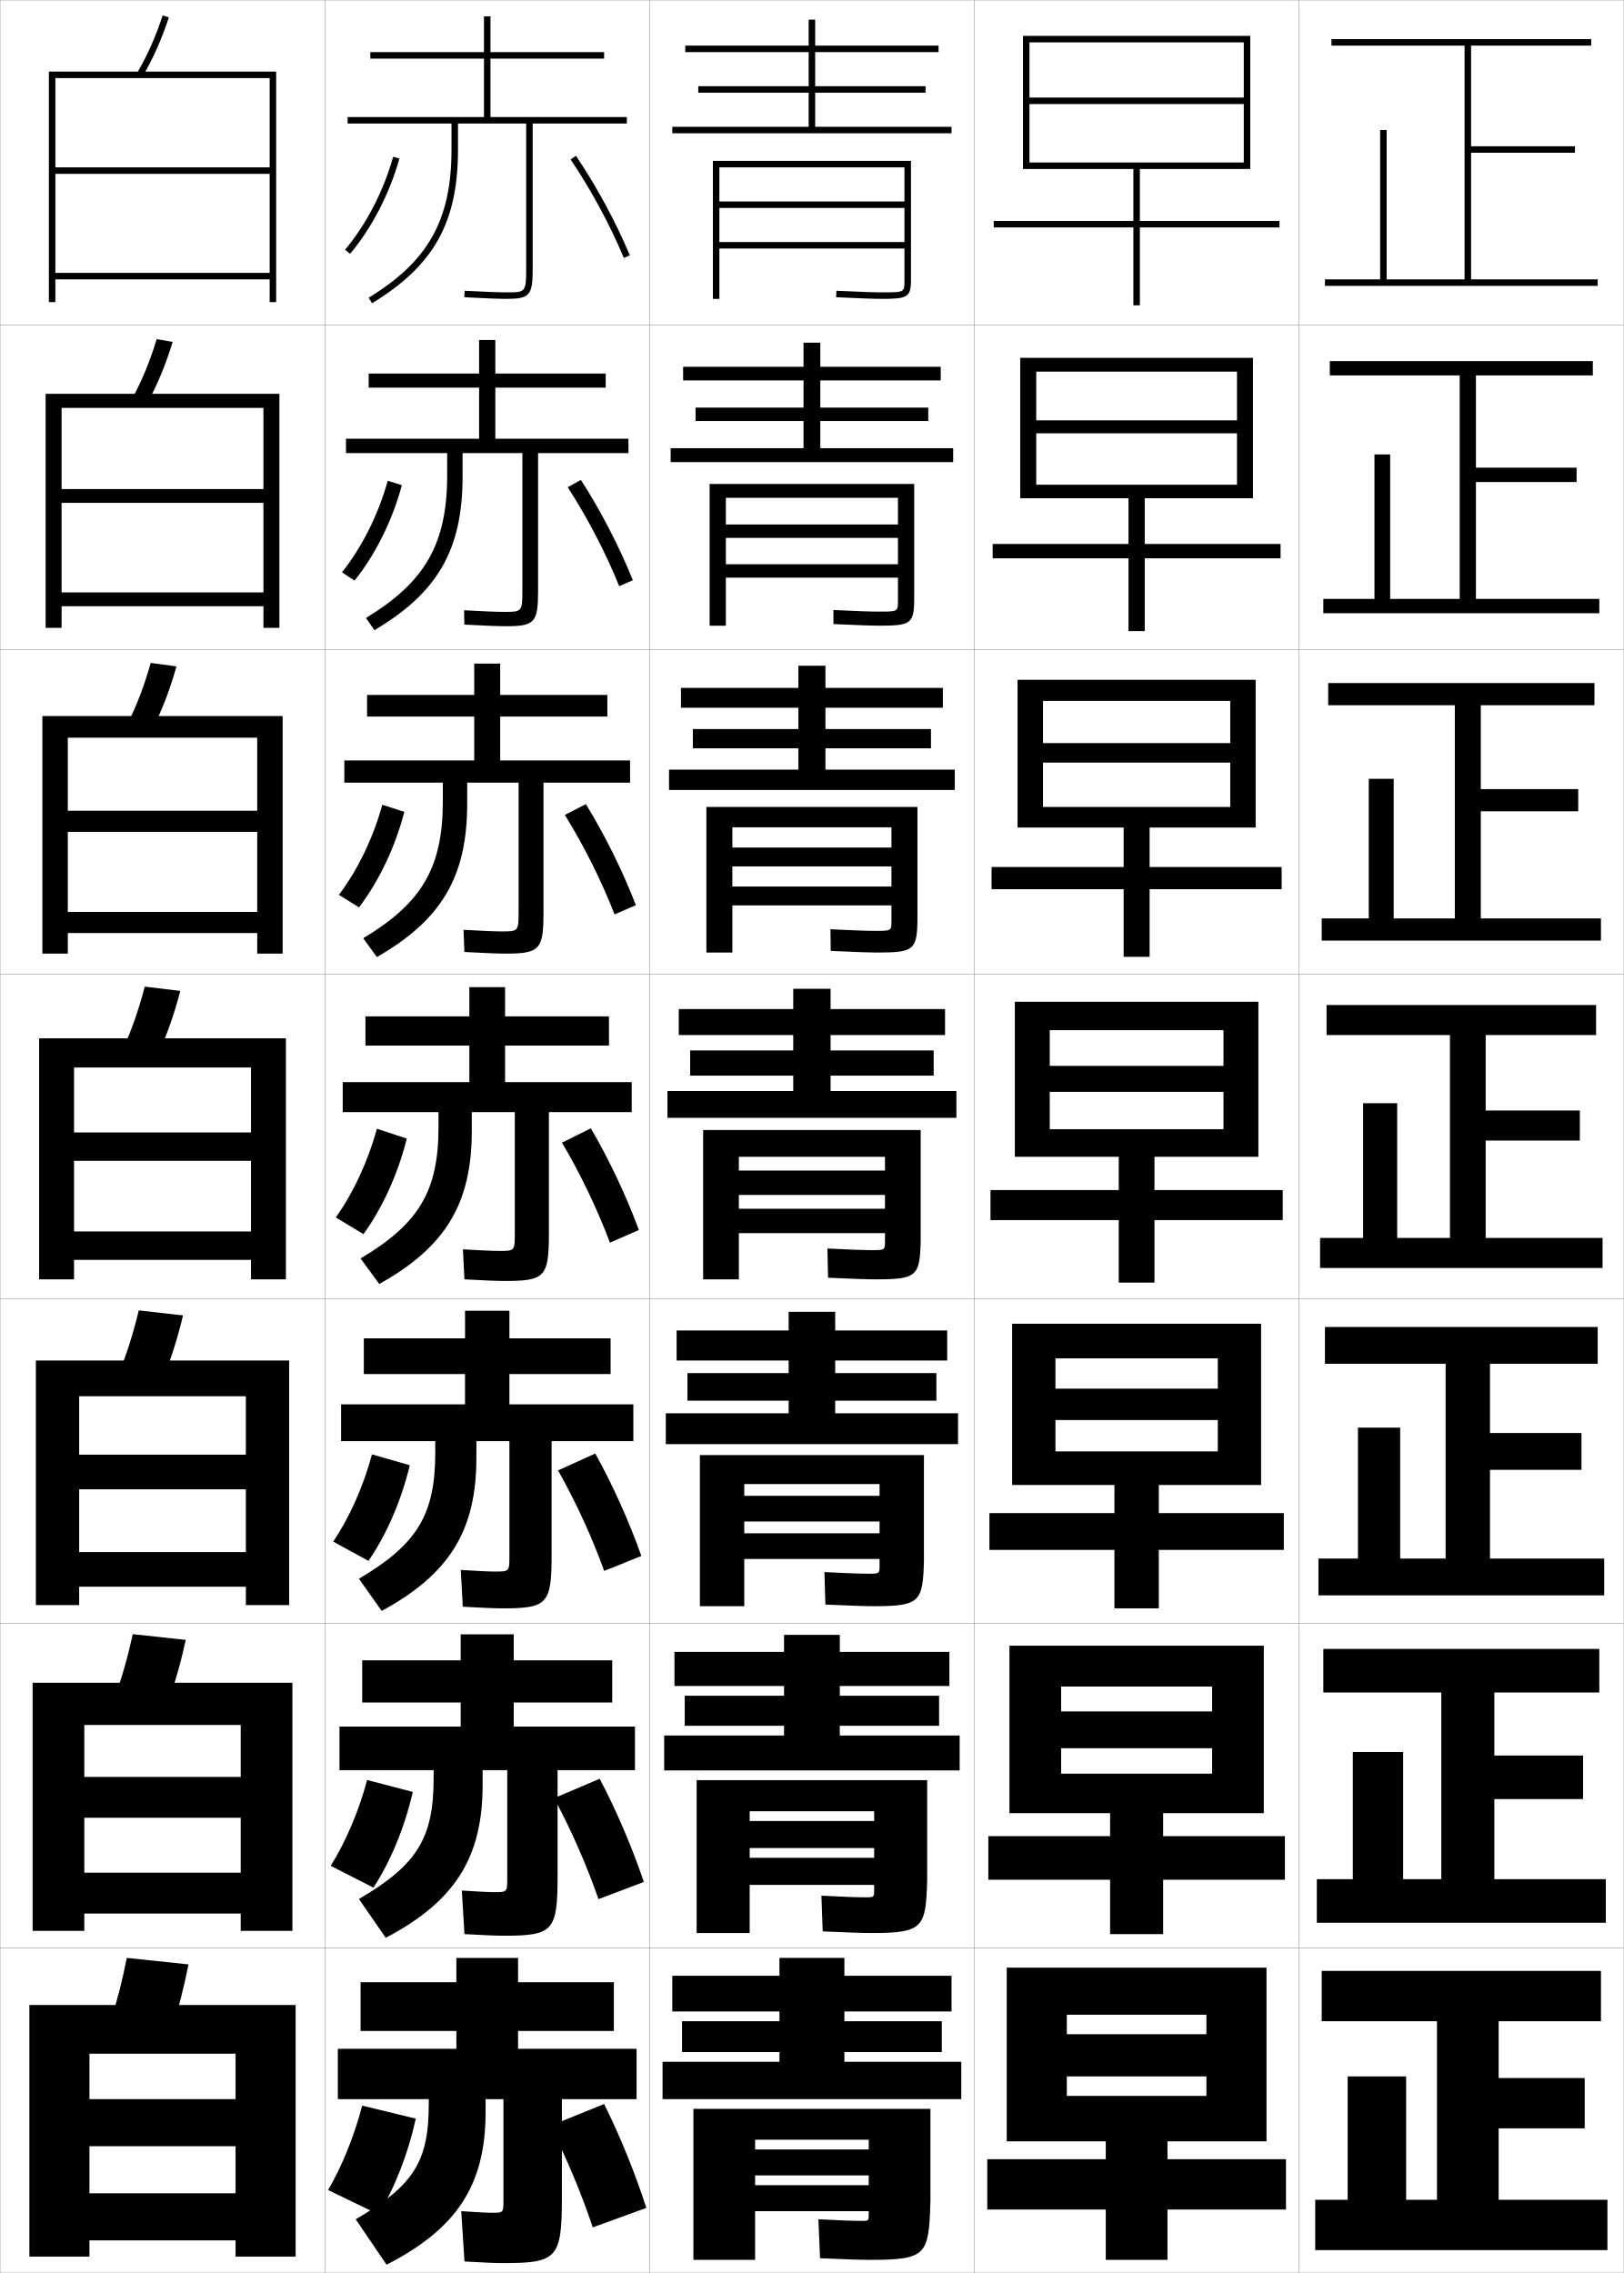
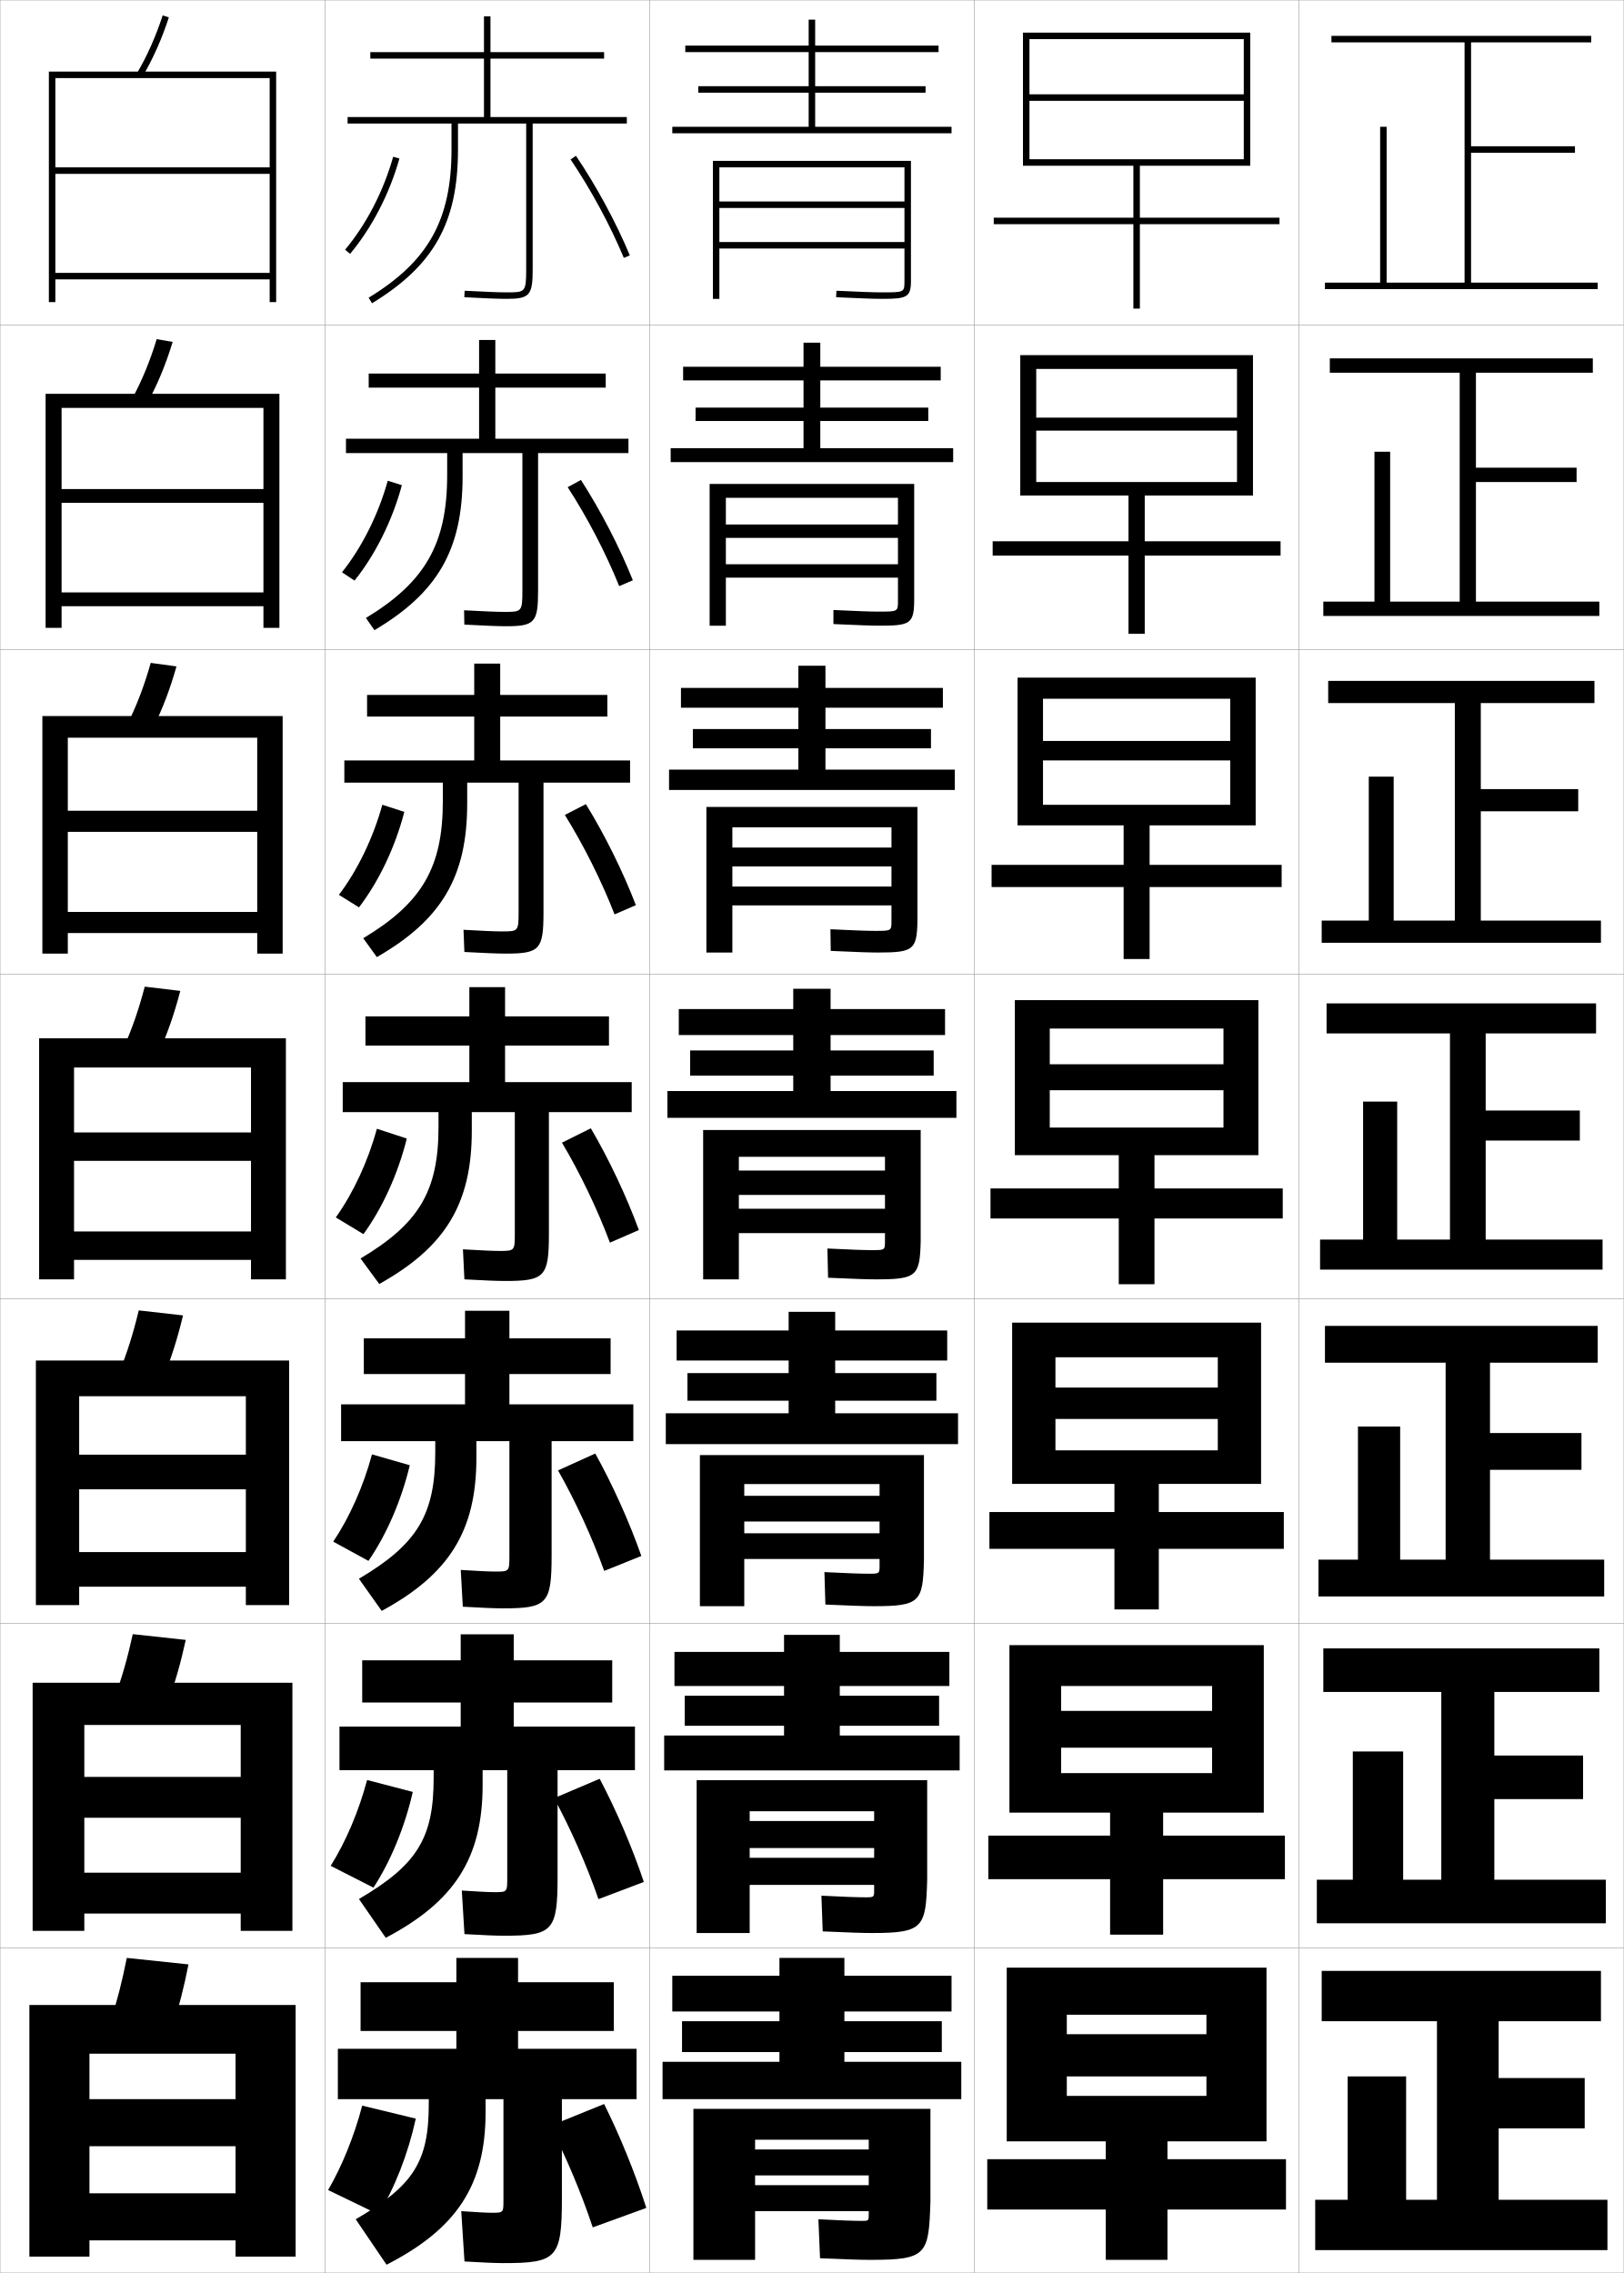
<svg xmlns="http://www.w3.org/2000/svg" width="500.1" height="700.1" viewBox="0 0 500.1 700.1" overflow="visible" enable-background="new 0 0 500.1 700.1" xml:space="preserve">
  <g id="glyphs">
    <g>
      <rect x="100.05" y="0.05" fill="none" stroke="#999999" stroke-width="0.1" width="100" height="100" />
      <rect x="100.05" y="100.05" fill="none" stroke="#999999" stroke-width="0.1" width="100" height="100" />
      <rect x="100.05" y="200.05" fill="none" stroke="#999999" stroke-width="0.1" width="100" height="100" />
      <rect x="100.05" y="300.05" fill="none" stroke="#999999" stroke-width="0.1" width="100" height="100" />
      <rect x="100.05" y="400.05" fill="none" stroke="#999999" stroke-width="0.1" width="100" height="100" />
      <rect x="100.05" y="500.05" fill="none" stroke="#999999" stroke-width="0.1" width="100" height="100" />
      <rect x="100.05" y="600.05" fill="none" stroke="#999999" stroke-width="0.1" width="100" height="100" />
      <rect x="200.05" y="0.05" fill="none" stroke="#999999" stroke-width="0.1" width="100" height="100" />
      <rect x="200.05" y="100.05" fill="none" stroke="#999999" stroke-width="0.1" width="100" height="100" />
      <rect x="200.05" y="200.05" fill="none" stroke="#999999" stroke-width="0.1" width="100" height="100" />
      <rect x="200.05" y="300.05" fill="none" stroke="#999999" stroke-width="0.1" width="100" height="100" />
      <rect x="200.05" y="400.05" fill="none" stroke="#999999" stroke-width="0.1" width="100" height="100" />
      <rect x="200.05" y="500.05" fill="none" stroke="#999999" stroke-width="0.1" width="100" height="100" />
      <rect x="200.05" y="600.05" fill="none" stroke="#999999" stroke-width="0.1" width="100" height="100" />
      <rect x="300.05" y="0.05" fill="none" stroke="#999999" stroke-width="0.1" width="100" height="100" />
      <rect x="300.05" y="100.05" fill="none" stroke="#999999" stroke-width="0.1" width="100" height="100" />
      <rect x="300.05" y="200.05" fill="none" stroke="#999999" stroke-width="0.1" width="100" height="100" />
      <rect x="300.05" y="300.05" fill="none" stroke="#999999" stroke-width="0.1" width="100" height="100" />
      <rect x="300.05" y="400.05" fill="none" stroke="#999999" stroke-width="0.1" width="100" height="100" />
      <rect x="300.05" y="500.05" fill="none" stroke="#999999" stroke-width="0.1" width="100" height="100" />
      <rect x="300.05" y="600.05" fill="none" stroke="#999999" stroke-width="0.1" width="100" height="100" />
      <rect x="400.05" y="0.05" fill="none" stroke="#999999" stroke-width="0.1" width="100" height="100" />
      <rect x="400.05" y="100.05" fill="none" stroke="#999999" stroke-width="0.1" width="100" height="100" />
      <rect x="400.05" y="200.05" fill="none" stroke="#999999" stroke-width="0.1" width="100" height="100" />
      <rect x="400.05" y="300.05" fill="none" stroke="#999999" stroke-width="0.1" width="100" height="100" />
      <rect x="400.05" y="400.05" fill="none" stroke="#999999" stroke-width="0.1" width="100" height="100" />
      <rect x="400.05" y="500.05" fill="none" stroke="#999999" stroke-width="0.1" width="100" height="100" />
      <rect x="400.05" y="600.05" fill="none" stroke="#999999" stroke-width="0.1" width="100" height="100" />
      <rect x="0.05" y="0.05" fill="none" stroke="#999999" stroke-width="0.1" width="100" height="100" />
      <rect x="0.05" y="100.05" fill="none" stroke="#999999" stroke-width="0.1" width="100" height="100" />
      <rect x="0.05" y="200.05" fill="none" stroke="#999999" stroke-width="0.1" width="100" height="100" />
      <rect x="0.05" y="300.05" fill="none" stroke="#999999" stroke-width="0.1" width="100" height="100" />
      <rect x="0.05" y="400.05" fill="none" stroke="#999999" stroke-width="0.1" width="100" height="100" />
      <rect x="0.05" y="500.05" fill="none" stroke="#999999" stroke-width="0.1" width="100" height="100" />
      <rect x="0.05" y="600.05" fill="none" stroke="#999999" stroke-width="0.1" width="100" height="100" />
    </g>
    <g>
-       <polygon points="453.05,86.05 453.05,47.05 485.05,47.05 485.05,45.05       453.05,45.05 453.05,14.05 490.05,14.05 490.05,12.05 410.05,12.05       410.05,14.05 451.05,14.05 451.05,86.05 427.05,86.05 427.05,40.05       425.05,40.05 425.05,86.05 408.05,86.05 408.05,88.05 492.05,88.05       492.05,86.05 " />
-       <polygon points="409.55,111.216 409.55,115.633 449.55,115.633 449.55,184.466       428.133,184.466 428.133,139.966 423.3,139.966 423.3,184.466 407.55,184.466       407.55,188.883 492.55,188.883 492.55,184.466 454.55,184.466 454.55,148.466       485.55,148.466 485.55,144.049 454.55,144.049 454.55,115.633 490.55,115.633       490.55,111.216 " />
-       <polygon points="409.05,210.383 409.05,217.217 448.05,217.217 448.05,282.883       429.217,282.883 429.217,239.883 421.55,239.883 421.55,282.883 407.05,282.883       407.05,289.716 493.05,289.716 493.05,282.883 456.05,282.883 456.05,249.883       486.05,249.883 486.05,243.05 456.05,243.05 456.05,217.217 491.05,217.217       491.05,210.383 " />
-       <polygon points="408.55,309.55 408.55,318.8 446.55,318.8 446.55,381.3       430.3,381.3 430.3,339.8 419.8,339.8 419.8,381.3 406.55,381.3       406.55,390.55 493.55,390.55 493.55,381.3 457.55,381.3 457.55,351.3       486.55,351.3 486.55,342.05 457.55,342.05 457.55,318.8 491.55,318.8       491.55,309.55 " />
-       <polygon points="408.05,408.717 408.05,420.05 445.217,420.05 445.217,480.05       431.216,480.05 431.216,439.716 418.216,439.716 418.216,480.05 406.05,480.05       406.05,491.383 494.05,491.383 494.05,480.05 458.883,480.05 458.883,452.716       487.05,452.716 487.05,441.383 458.883,441.383 458.883,420.05 492.05,420.05       492.05,408.717 " />
-       <polygon points="407.55,507.883 407.55,521.3 443.883,521.3 443.883,578.8       432.133,578.8 432.133,539.633 416.633,539.633 416.633,578.8 405.55,578.8       405.55,592.217 494.55,592.217 494.55,578.8 460.217,578.8 460.217,554.133       487.55,554.133 487.55,540.717 460.217,540.717 460.217,521.3 492.55,521.3       492.55,507.883 " />
+       <polygon points="453.05,87.05 453.05,47.05 485.05,47.05 485.05,45.05       453.05,45.05 453.05,13.05 490.05,13.05 490.05,11.05 410.05,11.05       410.05,13.05 451.05,13.05 451.05,87.05 427.05,87.05 427.05,39.05       425.05,39.05 425.05,87.05 408.05,87.05 408.05,89.05 492.05,89.05       492.05,87.05 " />
+       <polygon points="409.55,110.383 409.55,114.799 449.55,114.799 449.55,185.3       428.133,185.3 428.133,139.133 423.3,139.133 423.3,185.3 407.55,185.3       407.55,189.716 492.55,189.716 492.55,185.3 454.55,185.3 454.55,148.466       485.55,148.466 485.55,144.049 454.55,144.049 454.55,114.799 490.55,114.799       490.55,110.383 " />
+       <polygon points="409.05,209.717 409.05,216.55 448.05,216.55 448.05,283.55       429.217,283.55 429.217,239.216 421.55,239.216 421.55,283.55 407.05,283.55       407.05,290.383 493.05,290.383 493.05,283.55 456.05,283.55 456.05,249.883       486.05,249.883 486.05,243.05 456.05,243.05 456.05,216.55 491.05,216.55       491.05,209.717 " />
+       <polygon points="408.55,309.05 408.55,318.3 446.55,318.3 446.55,381.8       430.3,381.8 430.3,339.3 419.8,339.3 419.8,381.8 406.55,381.8       406.55,391.05 493.55,391.05 493.55,381.8 457.55,381.8 457.55,351.3       486.55,351.3 486.55,342.05 457.55,342.05 457.55,318.3 491.55,318.3       491.55,309.05 " />
+       <polygon points="408.05,408.383 408.05,419.716 445.217,419.716 445.217,480.383       431.216,480.383 431.216,439.383 418.216,439.383 418.216,480.383 406.05,480.383       406.05,491.716 494.05,491.716 494.05,480.383 458.883,480.383 458.883,452.716       487.05,452.716 487.05,441.383 458.883,441.383 458.883,419.716 492.05,419.716       492.05,408.383 " />
+       <polygon points="407.55,507.717 407.55,521.133 443.883,521.133 443.883,578.967       432.133,578.967 432.133,539.467 416.633,539.467 416.633,578.967 405.55,578.967       405.55,592.383 494.55,592.383 494.55,578.967 460.217,578.967 460.217,554.133       487.55,554.133 487.55,540.717 460.217,540.717 460.217,521.133 492.55,521.133       492.55,507.717 " />
      <polygon points="461.55,677.55 461.55,655.55 488.05,655.55 488.05,640.05       461.55,640.05 461.55,622.55 493.05,622.55 493.05,607.05 407.05,607.05       407.05,622.55 442.55,622.55 442.55,677.55 433.05,677.55 433.05,639.55       415.05,639.55 415.05,677.55 405.05,677.55 405.05,693.05 495.05,693.05       495.05,677.55 " />
    </g>
    <g>
-       <polygon points="349.05,52.05 349.05,68.05 306.05,68.05 306.05,70.05       349.05,70.05 349.05,94.05 351.05,94.05 351.05,70.05 394.05,70.05       394.05,68.05 351.05,68.05 351.05,52.05 385.05,52.05 385.05,11.05       315.05,11.05 315.05,52.05 317.05,52.05 317.05,13.05 383.05,13.05       383.05,30.05 317.05,30.05 317.05,32.05 383.05,32.05 383.05,50.05       317.05,50.05 317.05,52.05 " />
-       <polygon points="314.216,110.216 314.216,153.466 319.133,153.466 319.133,114.466       380.966,114.466 380.966,129.466 319.133,129.466 319.133,133.466 380.966,133.466       380.966,149.3 319.133,149.3 319.133,153.466 347.55,153.466 347.55,167.55       305.716,167.55 305.716,171.966 347.55,171.966 347.55,194.383 352.55,194.383       352.55,171.966 394.383,171.966 394.383,167.55 352.55,167.55 352.55,153.466       385.883,153.466 385.883,110.216 " />
-       <polygon points="313.383,209.383 313.383,254.883 321.217,254.883 321.217,215.883       378.883,215.883 378.883,228.883 321.217,228.883 321.217,234.883 378.883,234.883       378.883,248.55 321.217,248.55 321.217,254.883 346.05,254.883 346.05,267.05       305.383,267.05 305.383,273.883 346.05,273.883 346.05,294.716 354.05,294.716       354.05,273.883 394.717,273.883 394.717,267.05 354.05,267.05 354.05,254.883       386.717,254.883 386.717,209.383 " />
-       <polygon points="312.55,308.55 312.55,356.3 323.3,356.3 323.3,317.3       376.8,317.3 376.8,328.3 323.3,328.3 323.3,336.3 376.8,336.3       376.8,347.8 323.3,347.8 323.3,356.3 344.55,356.3 344.55,366.55       305.05,366.55 305.05,375.8 344.55,375.8 344.55,395.05 355.55,395.05       355.55,375.8 395.05,375.8 395.05,366.55 355.55,366.55 355.55,356.3       387.55,356.3 387.55,308.55 " />
-       <polygon points="311.716,407.716 311.716,457.383 325.05,457.383 325.05,418.383       375.05,418.383 375.05,427.717 325.05,427.717 325.05,437.383 375.05,437.383       375.05,447.05 325.05,447.05 325.05,457.383 343.217,457.383 343.217,466.05       304.716,466.05 304.716,477.383 343.217,477.383 343.217,495.383 356.883,495.383       356.883,477.383 395.383,477.383 395.383,466.05 356.883,466.05 356.883,457.383       388.383,457.383 388.383,407.716 " />
-       <polygon points="310.883,506.883 310.883,558.467 326.8,558.467 326.8,519.467       373.3,519.467 373.3,527.133 326.8,527.133 326.8,538.467 373.3,538.467       373.3,546.3 326.8,546.3 326.8,558.467 341.883,558.467 341.883,565.55       304.383,565.55 304.383,578.967 341.883,578.967 341.883,595.717 358.217,595.717       358.217,578.967 395.717,578.967 395.717,565.55 358.217,565.55 358.217,558.467       389.217,558.467 389.217,506.883 " />
+       <polygon points="349.05,51.05 349.05,67.05 306.05,67.05 306.05,69.05       349.05,69.05 349.05,95.05 351.05,95.05 351.05,69.05 394.05,69.05       394.05,67.05 351.05,67.05 351.05,51.05 385.05,51.05 385.05,10.05       315.05,10.05 315.05,51.05 317.05,51.05 317.05,12.05 383.05,12.05       383.05,29.05 317.05,29.05 317.05,31.05 383.05,31.05 383.05,49.05       317.05,49.05 317.05,51.05 " />
+       <polygon points="314.216,109.383 314.216,152.633 319.133,152.633 319.133,113.633       380.966,113.633 380.966,128.633 319.133,128.633 319.133,132.633 380.966,132.633       380.966,148.466 319.133,148.466 319.133,152.633 347.55,152.633 347.55,166.716       305.716,166.716 305.716,171.133 347.55,171.133 347.55,195.216 352.55,195.216       352.55,171.133 394.383,171.133 394.383,166.716 352.55,166.716 352.55,152.633       385.883,152.633 385.883,109.383 " />
+       <polygon points="313.383,208.716 313.383,254.216 321.217,254.216 321.217,215.216       378.883,215.216 378.883,228.217 321.217,228.217 321.217,234.216 378.883,234.216       378.883,247.883 321.217,247.883 321.217,254.216 346.05,254.216 346.05,266.383       305.383,266.383 305.383,273.216 346.05,273.216 346.05,295.383 354.05,295.383       354.05,273.216 394.717,273.216 394.717,266.383 354.05,266.383 354.05,254.216       386.717,254.216 386.717,208.716 " />
+       <polygon points="312.55,308.05 312.55,355.8 323.3,355.8 323.3,316.8       376.8,316.8 376.8,327.8 323.3,327.8 323.3,335.8 376.8,335.8       376.8,347.3 323.3,347.3 323.3,355.8 344.55,355.8 344.55,366.05       305.05,366.05 305.05,375.3 344.55,375.3 344.55,395.55 355.55,395.55       355.55,375.3 395.05,375.3 395.05,366.05 355.55,366.05 355.55,355.8       387.55,355.8 387.55,308.05 " />
+       <polygon points="311.716,407.383 311.716,457.05 325.05,457.05 325.05,418.05       375.05,418.05 375.05,427.383 325.05,427.383 325.05,437.05 375.05,437.05       375.05,446.716 325.05,446.716 325.05,457.05 343.217,457.05 343.217,465.716       304.716,465.716 304.716,477.05 343.217,477.05 343.217,495.716 356.883,495.716       356.883,477.05 395.383,477.05 395.383,465.716 356.883,465.716 356.883,457.05       388.383,457.05 388.383,407.383 " />
+       <polygon points="310.883,506.717 310.883,558.3 326.8,558.3 326.8,519.3       373.3,519.3 373.3,526.967 326.8,526.967 326.8,538.3 373.3,538.3       373.3,546.133 326.8,546.133 326.8,558.3 341.883,558.3 341.883,565.383       304.383,565.383 304.383,578.8 341.883,578.8 341.883,595.883 358.217,595.883       358.217,578.8 395.717,578.8 395.717,565.383 358.217,565.383 358.217,558.3       389.217,558.3 389.217,506.717 " />
      <polygon points="340.55,659.55 340.55,665.05 304.05,665.05 304.05,680.55       340.55,680.55 340.55,696.05 359.55,696.05 359.55,680.55 396.05,680.55       396.05,665.05 359.55,665.05 359.55,659.55 390.05,659.55 390.05,606.05       310.05,606.05 310.05,659.55 328.55,659.55 328.55,620.55 371.55,620.55       371.55,626.55 328.55,626.55 328.55,639.55 371.55,639.55 371.55,645.55       328.55,645.55 328.55,659.55 " />
    </g>
    <polygon points="251.05,39.05 251.05,28.55 285.05,28.55 285.05,26.55      251.05,26.55 251.05,16.05 289.05,16.05 289.05,14.05 251.05,14.05      251.05,6.05 249.05,6.05 249.05,14.05 211.05,14.05 211.05,16.05      249.05,16.05 249.05,26.55 215.05,26.55 215.05,28.55 249.05,28.55      249.05,39.05 207.05,39.05 207.05,41.05 293.05,41.05 293.05,39.05 " />
    <g>
      <polygon points="210.383,112.966 210.383,117.166 247.466,117.166 247.466,125.549       214.216,125.549 214.216,129.667 247.466,129.667 247.466,138.049 206.549,138.049       206.549,142.333 293.55,142.333 293.55,138.049 252.633,138.049 252.633,129.667       285.883,129.667 285.883,125.549 252.633,125.549 252.633,117.166 289.717,117.166       289.717,112.966 252.633,112.966 252.633,105.549 247.466,105.549 247.466,112.966 " />
      <polygon points="209.716,211.883 209.716,217.983 245.883,217.983 245.883,224.55       213.383,224.55 213.383,230.483 245.883,230.483 245.883,237.05 206.05,237.05       206.05,243.316 294.05,243.316 294.05,237.05 254.216,237.05 254.216,230.483       286.716,230.483 286.716,224.55 254.216,224.55 254.216,217.983 290.384,217.983       290.384,211.883 254.216,211.883 254.216,205.05 245.883,205.05 245.883,211.883 " />
      <polygon points="255.8,336.05 255.8,331.3 287.55,331.3 287.55,323.55       255.8,323.55 255.8,318.8 291.05,318.8 291.05,310.8 255.8,310.8       255.8,304.55 244.3,304.55 244.3,310.8 209.05,310.8 209.05,318.8       244.3,318.8 244.3,323.55 212.55,323.55 212.55,331.3 244.3,331.3       244.3,336.05 205.55,336.05 205.55,344.3 294.55,344.3 294.55,336.05 " />
      <polygon points="208.383,409.8 208.383,419.05 242.883,419.05 242.883,422.925       211.717,422.925 211.717,431.425 242.883,431.425 242.883,435.3 205.05,435.3       205.05,444.8 295.05,444.8 295.05,435.3 257.216,435.3 257.216,431.425       288.384,431.425 288.384,422.925 257.216,422.925 257.216,419.05 291.716,419.05       291.716,409.8 257.216,409.8 257.216,404.05 242.883,404.05 242.883,409.8 " />
      <polygon points="207.716,508.8 207.716,519.3 241.466,519.3 241.466,522.3       210.883,522.3 210.883,531.55 241.466,531.55 241.466,534.55 204.55,534.55       204.55,545.3 295.55,545.3 295.55,534.55 258.633,534.55 258.633,531.55       289.217,531.55 289.217,522.3 258.633,522.3 258.633,519.3 292.383,519.3       292.383,508.8 258.633,508.8 258.633,503.55 241.466,503.55 241.466,508.8 " />
    </g>
    <polygon points="260.05,635.05 260.05,632.05 290.05,632.05 290.05,622.55      260.05,622.55 260.05,619.55 293.05,619.55 293.05,608.55 260.05,608.55      260.05,603.05 240.05,603.05 240.05,608.55 207.05,608.55 207.05,619.55      240.05,619.55 240.05,622.55 210.05,622.55 210.05,632.05 240.05,632.05      240.05,635.05 204.05,635.05 204.05,646.55 296.05,646.55 296.05,635.05 " />
    <path d="M278.55,62.05h-57v2h57v10.5h-57v2h57v9.96c0,3.54,0,3.54-7,3.54     c-2.363,0-6.275-0.14-13.953-0.499l-0.094,1.998     c7.711,0.36,11.649,0.501,14.047,0.501c7.64,0,9-0.41,9-5.54V49.55h-61v42.5h2     v-40.5h57V62.05z" />
    <g>
      <path d="M218.549,149.049v43.667h5v-39.383h53v8.216h-53v4.117h53v8.132h-53v4.118h53      v7.183c0,3.276-0.009,3.283-6,3.283c-2.42,0-6.457-0.145-13.878-0.499      l0.006,4.332c7.925,0.366,11.819,0.5,14.288,0.5      c9.273,0,10.5-0.605,10.584-7.616v-36.051H218.549z" />
      <path d="M217.55,248.55v44.833h8v-38.566h49v6.233h-49v5.809h49v6.191h-49v5.809h49      v4.832c0,3.013-0.018,3.026-5,3.026c-2.477,0-6.638-0.149-13.803-0.5      l0.105,6.666c8.139,0.371,11.99,0.5,14.53,0.5c10.906,0,12-0.801,12.167-9.692      v-35.141H217.55z" />
      <path d="M216.55,348.05v46h11v-37.75h45v4.25h-45v7.5h45v4.25h-45v7.5h45v2.48      c0,2.75-0.026,2.77-4,2.77c-2.533,0-6.818-0.154-13.727-0.5l0.203,9      c8.354,0.377,12.162,0.5,14.773,0.5c12.539,0,13.5-0.996,13.75-11.77v-34.23H216.55z" />
      <path d="M215.55,448.175v46.541h13.667v-37.624h41.667v3.625h-41.667v7.917h41.667v3.625      h-41.667v7.917h41.667v2.028c0,2.486-0.035,2.512-3.334,2.512      c-2.59,0-6.999-0.158-13.65-0.5l0.301,10c8.57,0.384,12.334,0.5,15.016,0.5      c14.172,0,15-1.396,15.334-14.051v-32.49H215.55z" />
      <path d="M214.55,548.3v47.083h16.333v-37.499h38.333v3h-38.333v8.334h38.333v3      h-38.333v8.334h38.333v1.575c0,2.224-0.042,2.256-2.667,2.256      c-2.646,0-7.18-0.164-13.575-0.5l0.4,11c8.784,0.39,12.505,0.5,15.258,0.5      c15.805,0,16.5-1.798,16.917-16.334v-30.749H214.55z" />
    </g>
    <path d="M267.55,682.05c0,1.961-0.05,2-2,2c-2.702,0-7.36-0.169-13.5-0.5l0.5,12     c8.998,0.396,12.676,0.5,15.5,0.5c17.438,0,18-1.583,18.5-18v-28.5h-73v46.5h19v-37h35v3h-35v8h35v3h-35v8h35     V682.05z" />
    <g>
      <path d="M162.05,38.05v45c0,7-0.339,7-6,7c-2.391,0-6.626-0.163-12.947-0.499      l-0.105,1.998c6.356,0.337,10.626,0.501,13.053,0.501c7.028,0,8-1.094,8-9v-45h29v-2h-42      v-18h35v-2h-35v-11h-2v11h-35v2h35v18h-42v2h32v8c0,21.666-7.155,34.464-25.52,45.646l1.039,1.709      c19.057-11.604,26.48-24.88,26.48-47.354v-8H162.05z" />
      <path d="M113.549,115.049v4.333h34v15.75h-41v4.417h31.167v6.833      c0,21.043-6.763,32.919-25.017,43.955l2.616,3.758      c19.458-11.506,27.15-24.791,27.15-47.296v-7.25h18.417v42.467      c0,6.435-0.241,6.45-5.583,6.45c-2.271,0-6.3-0.163-12.373-0.499l0.079,4.415      c6.275,0.339,10.464,0.501,12.877,0.501c8.766,0,9.833-1.162,9.833-10.833v-42.5      h27.833v-4.417h-41v-15.75h34v-4.333h-34v-10.333h-5v10.333H113.549z" />
      <path d="M113.05,214.05v6.667h33v13.5h-40v6.833h30.333v5.667      c0,20.419-6.371,31.374-24.513,42.264l4.193,5.807      c19.86-11.408,27.82-24.702,27.82-47.237v-6.5h15.833v39.934      c0,5.87-0.144,5.9-5.167,5.9c-2.152,0-5.976-0.164-11.798-0.5l0.263,6.833      c6.192,0.341,10.302,0.5,12.702,0.5c10.504,0,11.667-1.229,11.667-12.667v-40h26.667      v-6.833h-40v-13.5h33v-6.667h-33v-9.667h-8v9.667H113.05z" />
      <path d="M112.55,313.05v9h32v11.25h-39v9.25h29.5v4.5c0,19.796-5.979,29.828-24.01,40.572      l5.77,7.855c20.262-11.31,28.49-24.613,28.49-47.178v-5.75h13.25v37.4      c0,5.305-0.047,5.35-4.75,5.35c-2.033,0-5.65-0.163-11.224-0.5l0.447,9.25      c6.11,0.344,10.14,0.5,12.526,0.5c12.242,0,13.5-1.297,13.5-14.5v-37.5h25.5v-9.25h-39v-11.25h32v-9h-32      v-9h-11v9H112.55z" />
    </g>
    <path d="M112.049,412.216v11h31.167v9.334h-38.167v11.333h29v3.5     c0,19.173-5.585,28.283-23.506,38.882l7.013,9.903     c20.664-11.211,29.161-24.523,29.161-47.118v-5.167h10.167V479.25     c0,4.756-0.048,4.8-4.333,4.8c-1.914,0-5.325-0.163-10.649-0.5l0.631,11.333     c6.029,0.347,9.978,0.5,12.351,0.5c13.647,0,15-1.366,15-16.333v-35.167h25.167v-11.333     h-38.167v-9.334h31.167v-11h-31.167v-8.5h-13.667v8.5H112.049z" />
    <path d="M111.55,511.383v13h30.333v7.417h-37.333v13.417h29v2.5     c0,18.549-5.193,26.738-23.003,37.19l8.257,11.952     c21.065-11.113,29.83-24.435,29.83-47.06v-4.583h7.583v33.334     c0,4.207-0.05,4.249-3.917,4.249c-1.794,0-4.999-0.163-10.075-0.5l0.816,13.417     c5.946,0.348,9.815,0.5,12.176,0.5c15.052,0,16.5-1.436,16.5-18.167v-32.833h23.833     v-13.417h-37.333v-7.417h30.333v-13h-30.333v-8h-16.333v8H111.55z" />
    <path d="M132.05,646.55v1.5c0,17.926-4.801,25.193-22.5,35.5l9.5,14     c21.467-11.015,30.5-24.345,30.5-47v-4h5.5v31.301c0,3.659-0.052,3.699-3.5,3.699     c-1.675,0-4.674-0.163-9.5-0.5l1,15.5c5.864,0.351,9.652,0.5,12,0.5c16.458,0,18-1.505,18-20     v-30.5h23v-15.5h-36.5v-5.5h29.5v-15h-29.5v-7.5h-19v7.5h-29.5v15h29.5v5.5h-36.5v15.5H132.05z" />
    <g>
      <path d="M106.282,76.908l1.535,1.283c6.747-8.076,12.144-18.508,15.195-29.371      l-1.926-0.541C118.11,58.877,112.853,69.045,106.282,76.908z" />
      <path d="M105.327,176.265l3.862,2.569c6.448-8.064,11.646-18.536,14.58-29.393      l-4.355-1.367C116.521,158.481,111.506,168.505,105.327,176.265z" />
      <path d="M104.372,275.622l6.19,3.855c6.149-8.053,11.147-18.565,13.964-29.414      l-6.784-2.193C114.932,258.086,110.16,267.966,104.372,275.622z" />
      <path d="M116.068,347.665c-2.726,10.025-7.255,19.762-12.652,27.314l8.518,5.141      c5.851-8.041,10.648-18.594,13.348-29.436L116.068,347.665z" />
      <path d="M114.562,447.96c-2.642,9.835-6.928,19.427-11.935,26.876l10.845,5.928      c5.552-8.03,10.15-18.623,12.731-29.458L114.562,447.96z" />
      <path d="M113.056,548.255c-2.559,9.646-6.603,19.093-11.217,26.438l13.172,6.713      c5.253-8.019,9.652-18.65,12.116-29.479L113.056,548.255z" />
      <path d="M116.55,682.05c4.954-8.008,9.153-18.68,11.5-29.5l-16.5-4      c-2.475,9.455-6.276,18.759-10.5,26L116.55,682.05z" />
    </g>
    <g>
      <path d="M175.722,49.11c6.223,9.192,12.202,20.245,16.405,30.324l1.846-0.77      c-4.252-10.197-10.301-21.378-16.595-30.676L175.722,49.11z" />
      <path d="M190.697,180.537l4.205-1.808c-4.109-10.263-9.939-21.525-15.996-30.897      l-4.068,2.225C180.843,159.303,186.624,170.414,190.697,180.537z" />
      <path d="M189.269,281.64l6.563-2.846c-3.966-10.329-9.577-21.672-15.396-31.117      l-6.479,3.327C179.743,260.303,185.324,271.472,189.269,281.64z" />
      <path d="M187.839,382.742l8.922-3.885c-3.822-10.394-9.215-21.819-14.797-31.338      l-8.892,4.431C178.642,361.304,184.023,372.53,187.839,382.742z" />
      <path d="M186.076,483.845l11.448-4.59c-3.679-10.459-8.854-21.967-14.198-31.559      l-11.47,5.2C177.207,462.304,182.39,473.588,186.076,483.845z" />
      <path d="M184.313,584.947l13.974-5.295c-3.536-10.524-8.492-22.114-13.599-31.779      l-14.048,5.971C175.773,563.304,180.757,574.646,184.313,584.947z" />
      <path d="M169.423,654.791c4.916,9.513,9.7,20.914,13.127,31.259l16.5-6      c-3.394-10.59-8.131-22.262-13-32L169.423,654.791z" />
    </g>
    <g>
      <polygon points="83.05,24.05 83.05,51.55 17.05,51.55 17.05,53.55       83.05,53.55 83.05,84.05 17.05,84.05 17.05,86.05 83.05,86.05       83.05,93.05 85.05,93.05 85.05,22.05 15.05,22.05 15.05,93.05       17.05,93.05 17.05,24.05 " />
      <polygon points="14.049,121.299 14.049,193.383 18.966,193.383 18.966,125.633       81.133,125.633 81.133,150.633 18.966,150.633 18.966,154.883 81.133,154.883       81.133,182.466 18.966,182.466 18.966,186.716 81.133,186.716 81.133,193.383       86.05,193.383 86.05,121.299 " />
      <polygon points="13.05,220.55 13.05,293.716 20.883,293.716 20.883,227.216       79.216,227.216 79.216,249.717 20.883,249.717 20.883,256.216 79.216,256.216       79.216,280.883 20.883,280.883 20.883,287.383 79.216,287.383 79.216,293.716       87.05,293.716 87.05,220.55 " />
      <polygon points="77.3,328.8 77.3,348.8 22.8,348.8 22.8,357.55       77.3,357.55 77.3,379.3 22.8,379.3 22.8,388.05 77.3,388.05       77.3,394.05 88.05,394.05 88.05,319.8 12.05,319.8 12.05,394.05       22.8,394.05 22.8,328.8 " />
      <polygon points="11.049,419.05 11.049,494.383 24.383,494.383 24.383,430.05       75.716,430.05 75.716,448.05 24.383,448.05 24.383,458.717 75.716,458.717       75.716,478.05 24.383,478.05 24.383,488.716 75.716,488.716 75.716,494.383       89.05,494.383 89.05,419.05 " />
      <polygon points="10.05,518.3 10.05,594.717 25.967,594.717 25.967,531.3       74.133,531.3 74.133,547.3 25.967,547.3 25.967,559.883 74.133,559.883       74.133,576.8 25.967,576.8 25.967,589.383 74.133,589.383 74.133,594.717       90.05,594.717 90.05,518.3 " />
      <polygon points="72.55,646.55 27.55,646.55 27.55,661.05 72.55,661.05       72.55,675.55 27.55,675.55 27.55,690.05 72.55,690.05 72.55,695.05       91.05,695.05 91.05,617.55 9.05,617.55 9.05,695.05 27.55,695.05       27.55,632.55 72.55,632.55 " />
    </g>
    <g>
      <path d="M42.188,22.543l1.725,1.014C47.157,18.029,49.804,12.077,52,5.36      l-1.9-0.621C47.947,11.317,45.359,17.142,42.188,22.543z" />
      <path d="M53.175,105.309l-4.917-0.851c-2.032,6.688-4.461,12.601-7.427,18.086      l4.771,1.178C48.628,118.131,51.106,112.111,53.175,105.309z" />
      <path d="M54.35,205.257l-7.933-1.081c-1.911,6.797-4.183,12.799-6.942,18.37      l7.817,1.342C50.099,218.234,52.409,212.147,54.35,205.257z" />
      <path d="M44.575,303.895c-1.791,6.907-3.904,12.998-6.457,18.652l10.863,1.506      c2.588-5.717,4.73-11.871,6.543-18.848L44.575,303.895z" />
      <path d="M56.366,405.153l-13.633-1.541c-1.67,7.017-3.625,13.196-5.971,18.936      l13.575,1.67C52.707,418.438,54.681,412.216,56.366,405.153z" />
      <path d="M57.208,505.102l-16.316-1.771c-1.55,7.126-3.346,13.395-5.486,19.218      l16.288,1.835C53.845,518.54,55.651,512.251,57.208,505.102z" />
      <path d="M53.05,624.55c1.933-5.907,3.57-12.265,5-19.5l-19-2      c-1.43,7.235-3.067,13.593-5,19.5L53.05,624.55z" />
    </g>
  </g>
</svg>
